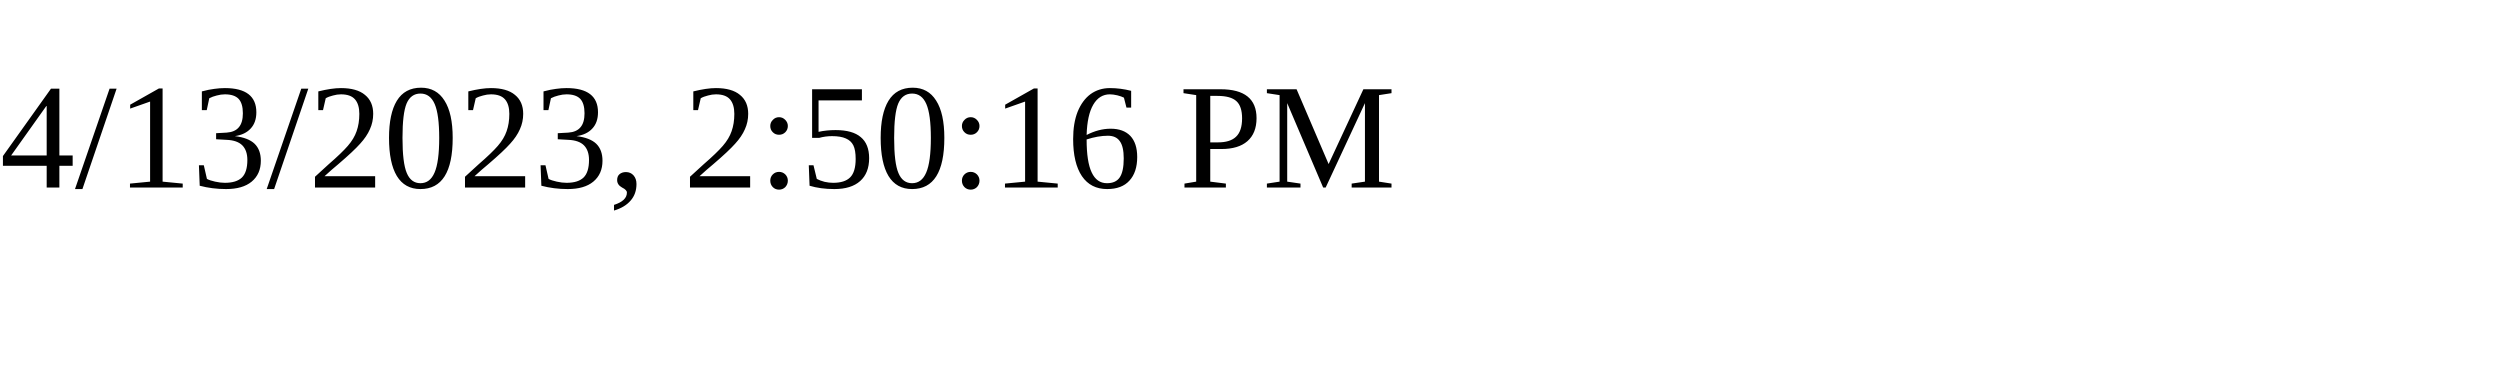
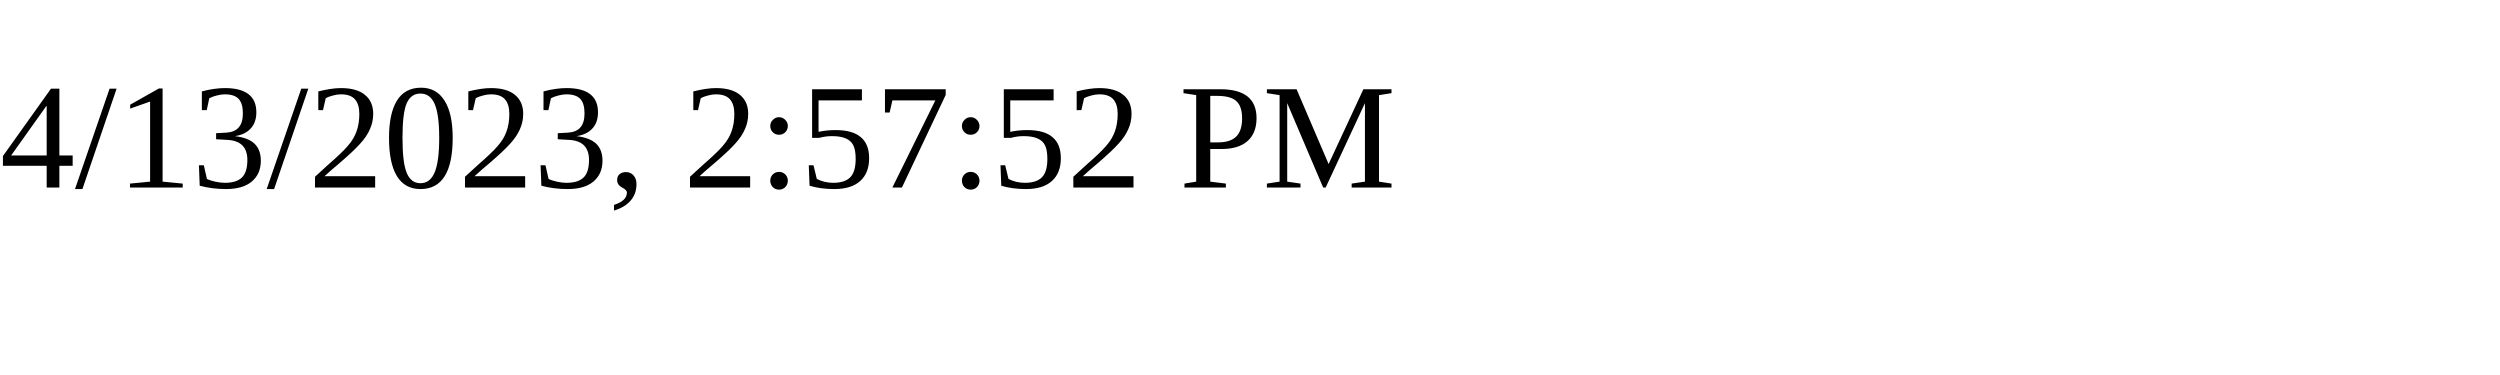
<svg xmlns="http://www.w3.org/2000/svg" height="30" width="200">
-   <text x="0" y="15">4/13/2023, 2:50:16 PM</text>
+   <text x="0" y="15">4/13/2023, 2:57:52 PM</text>
</svg>
